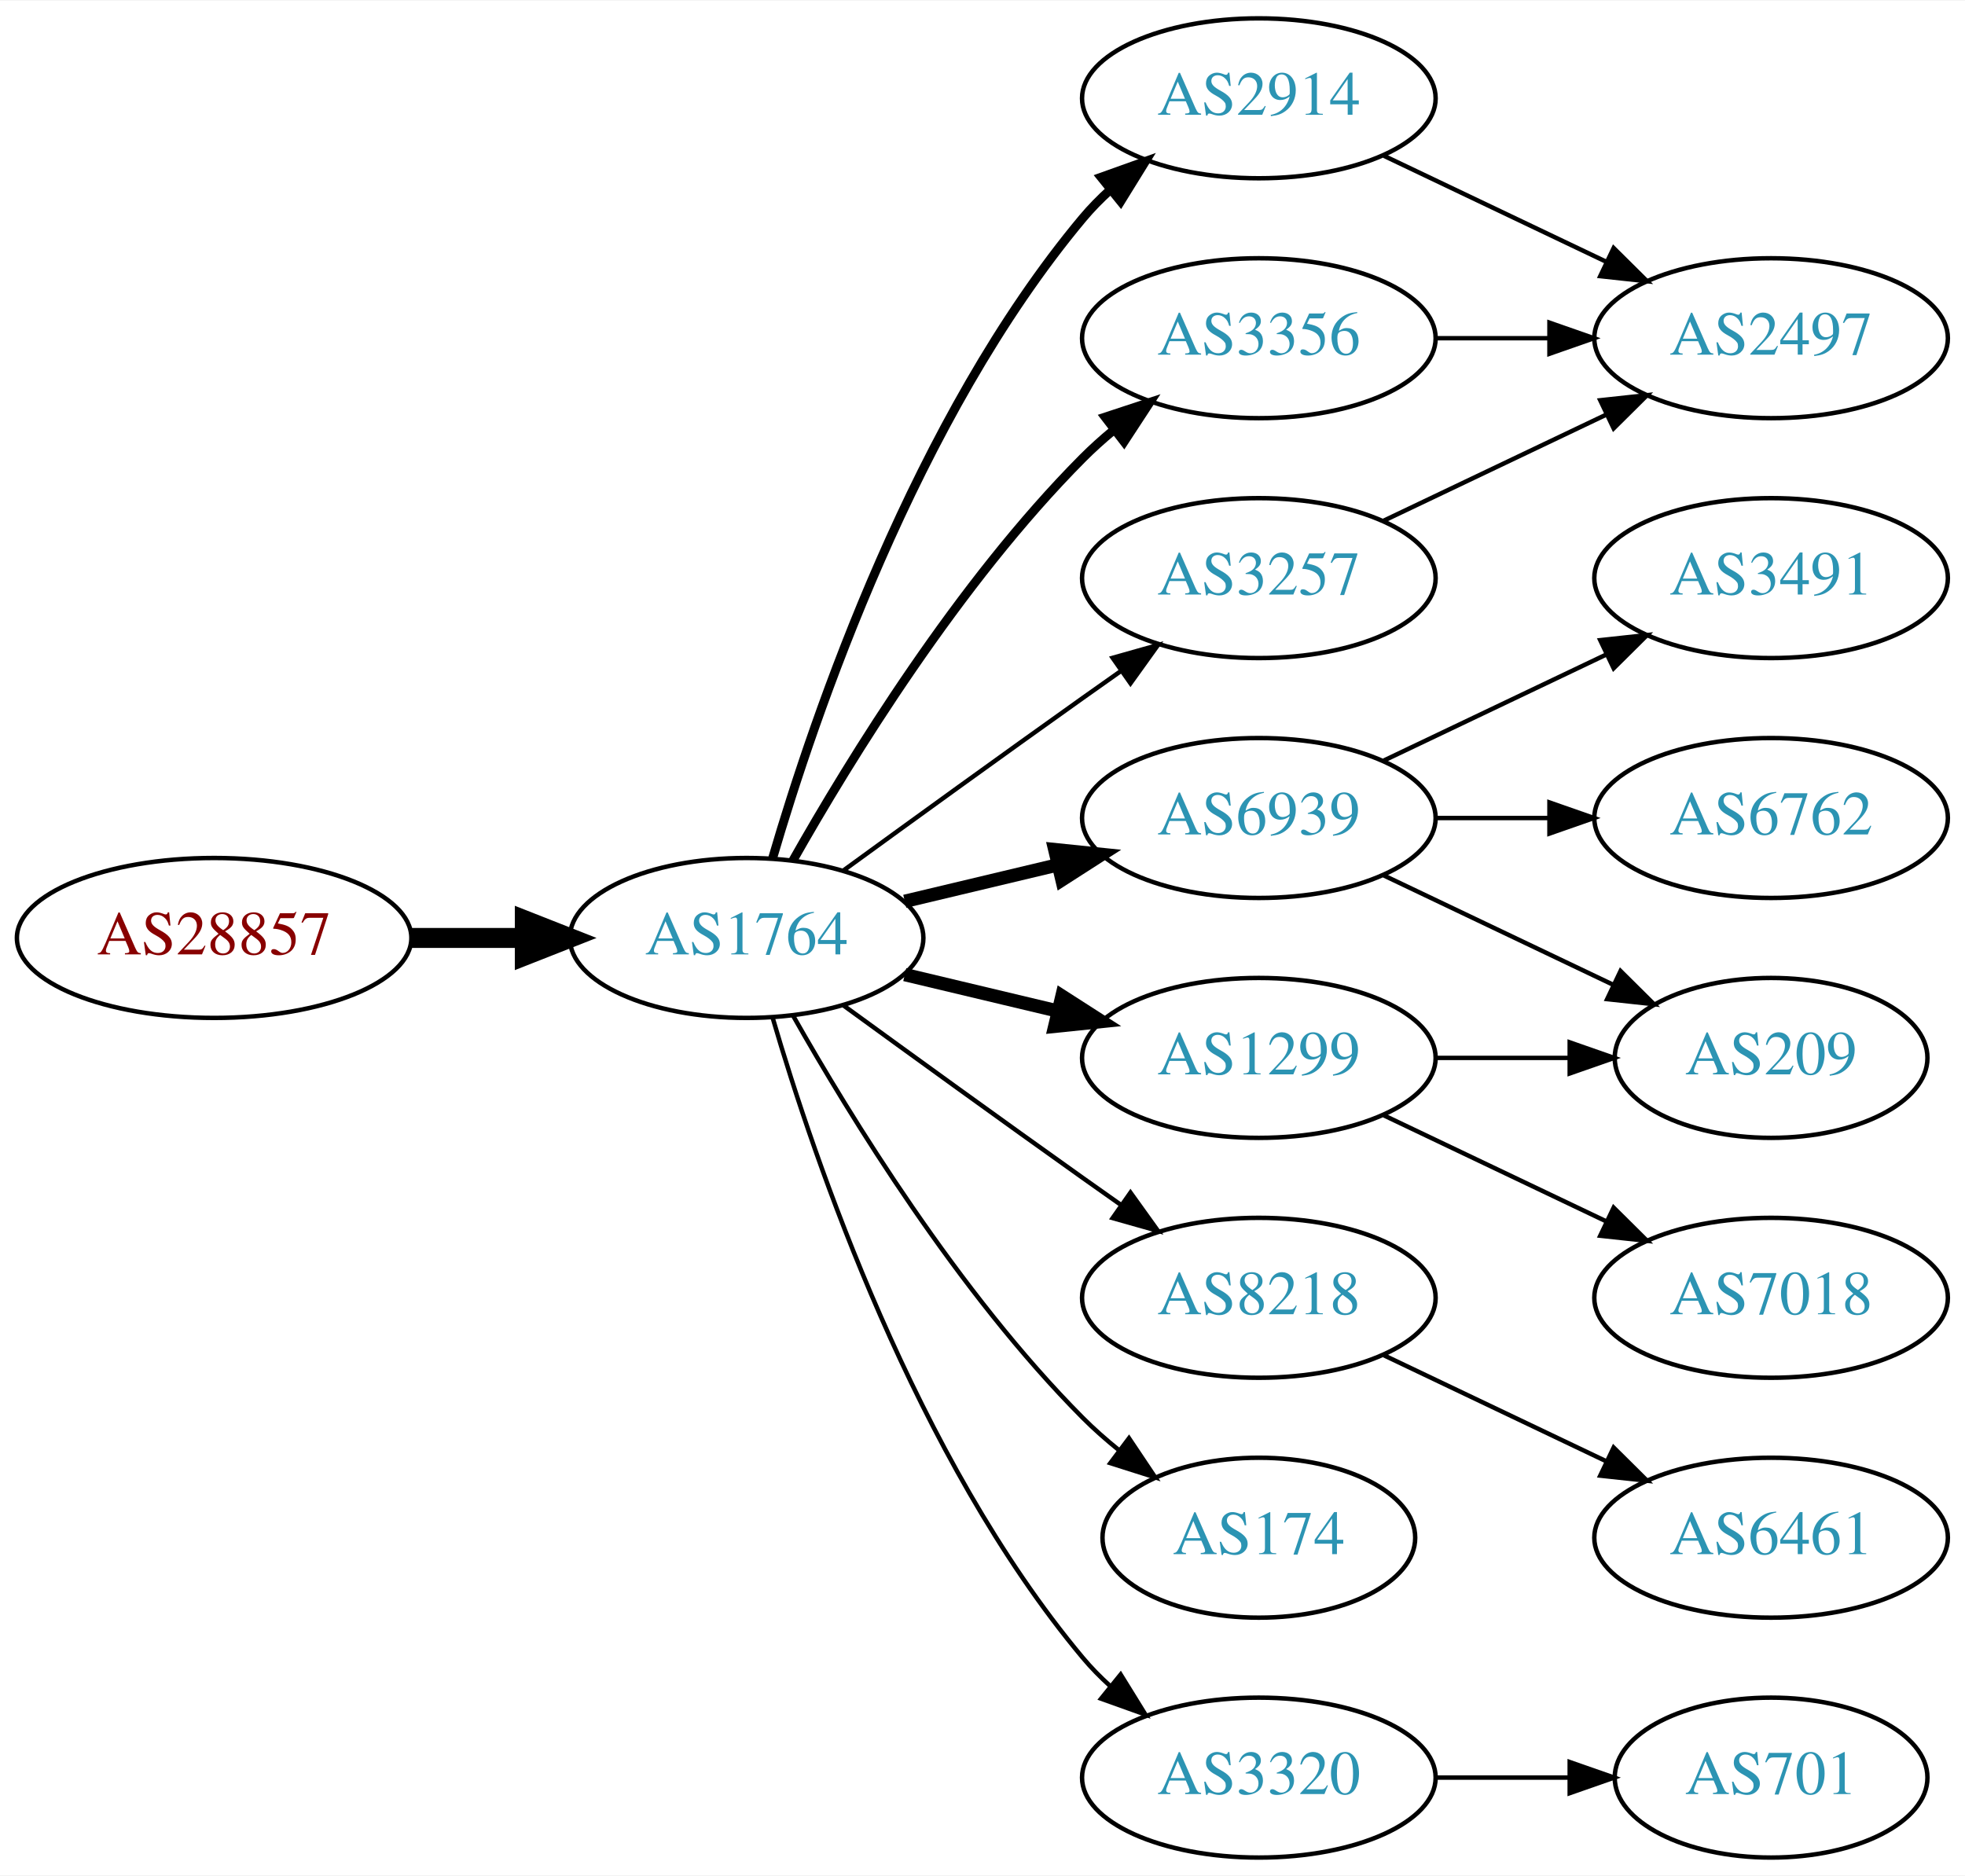
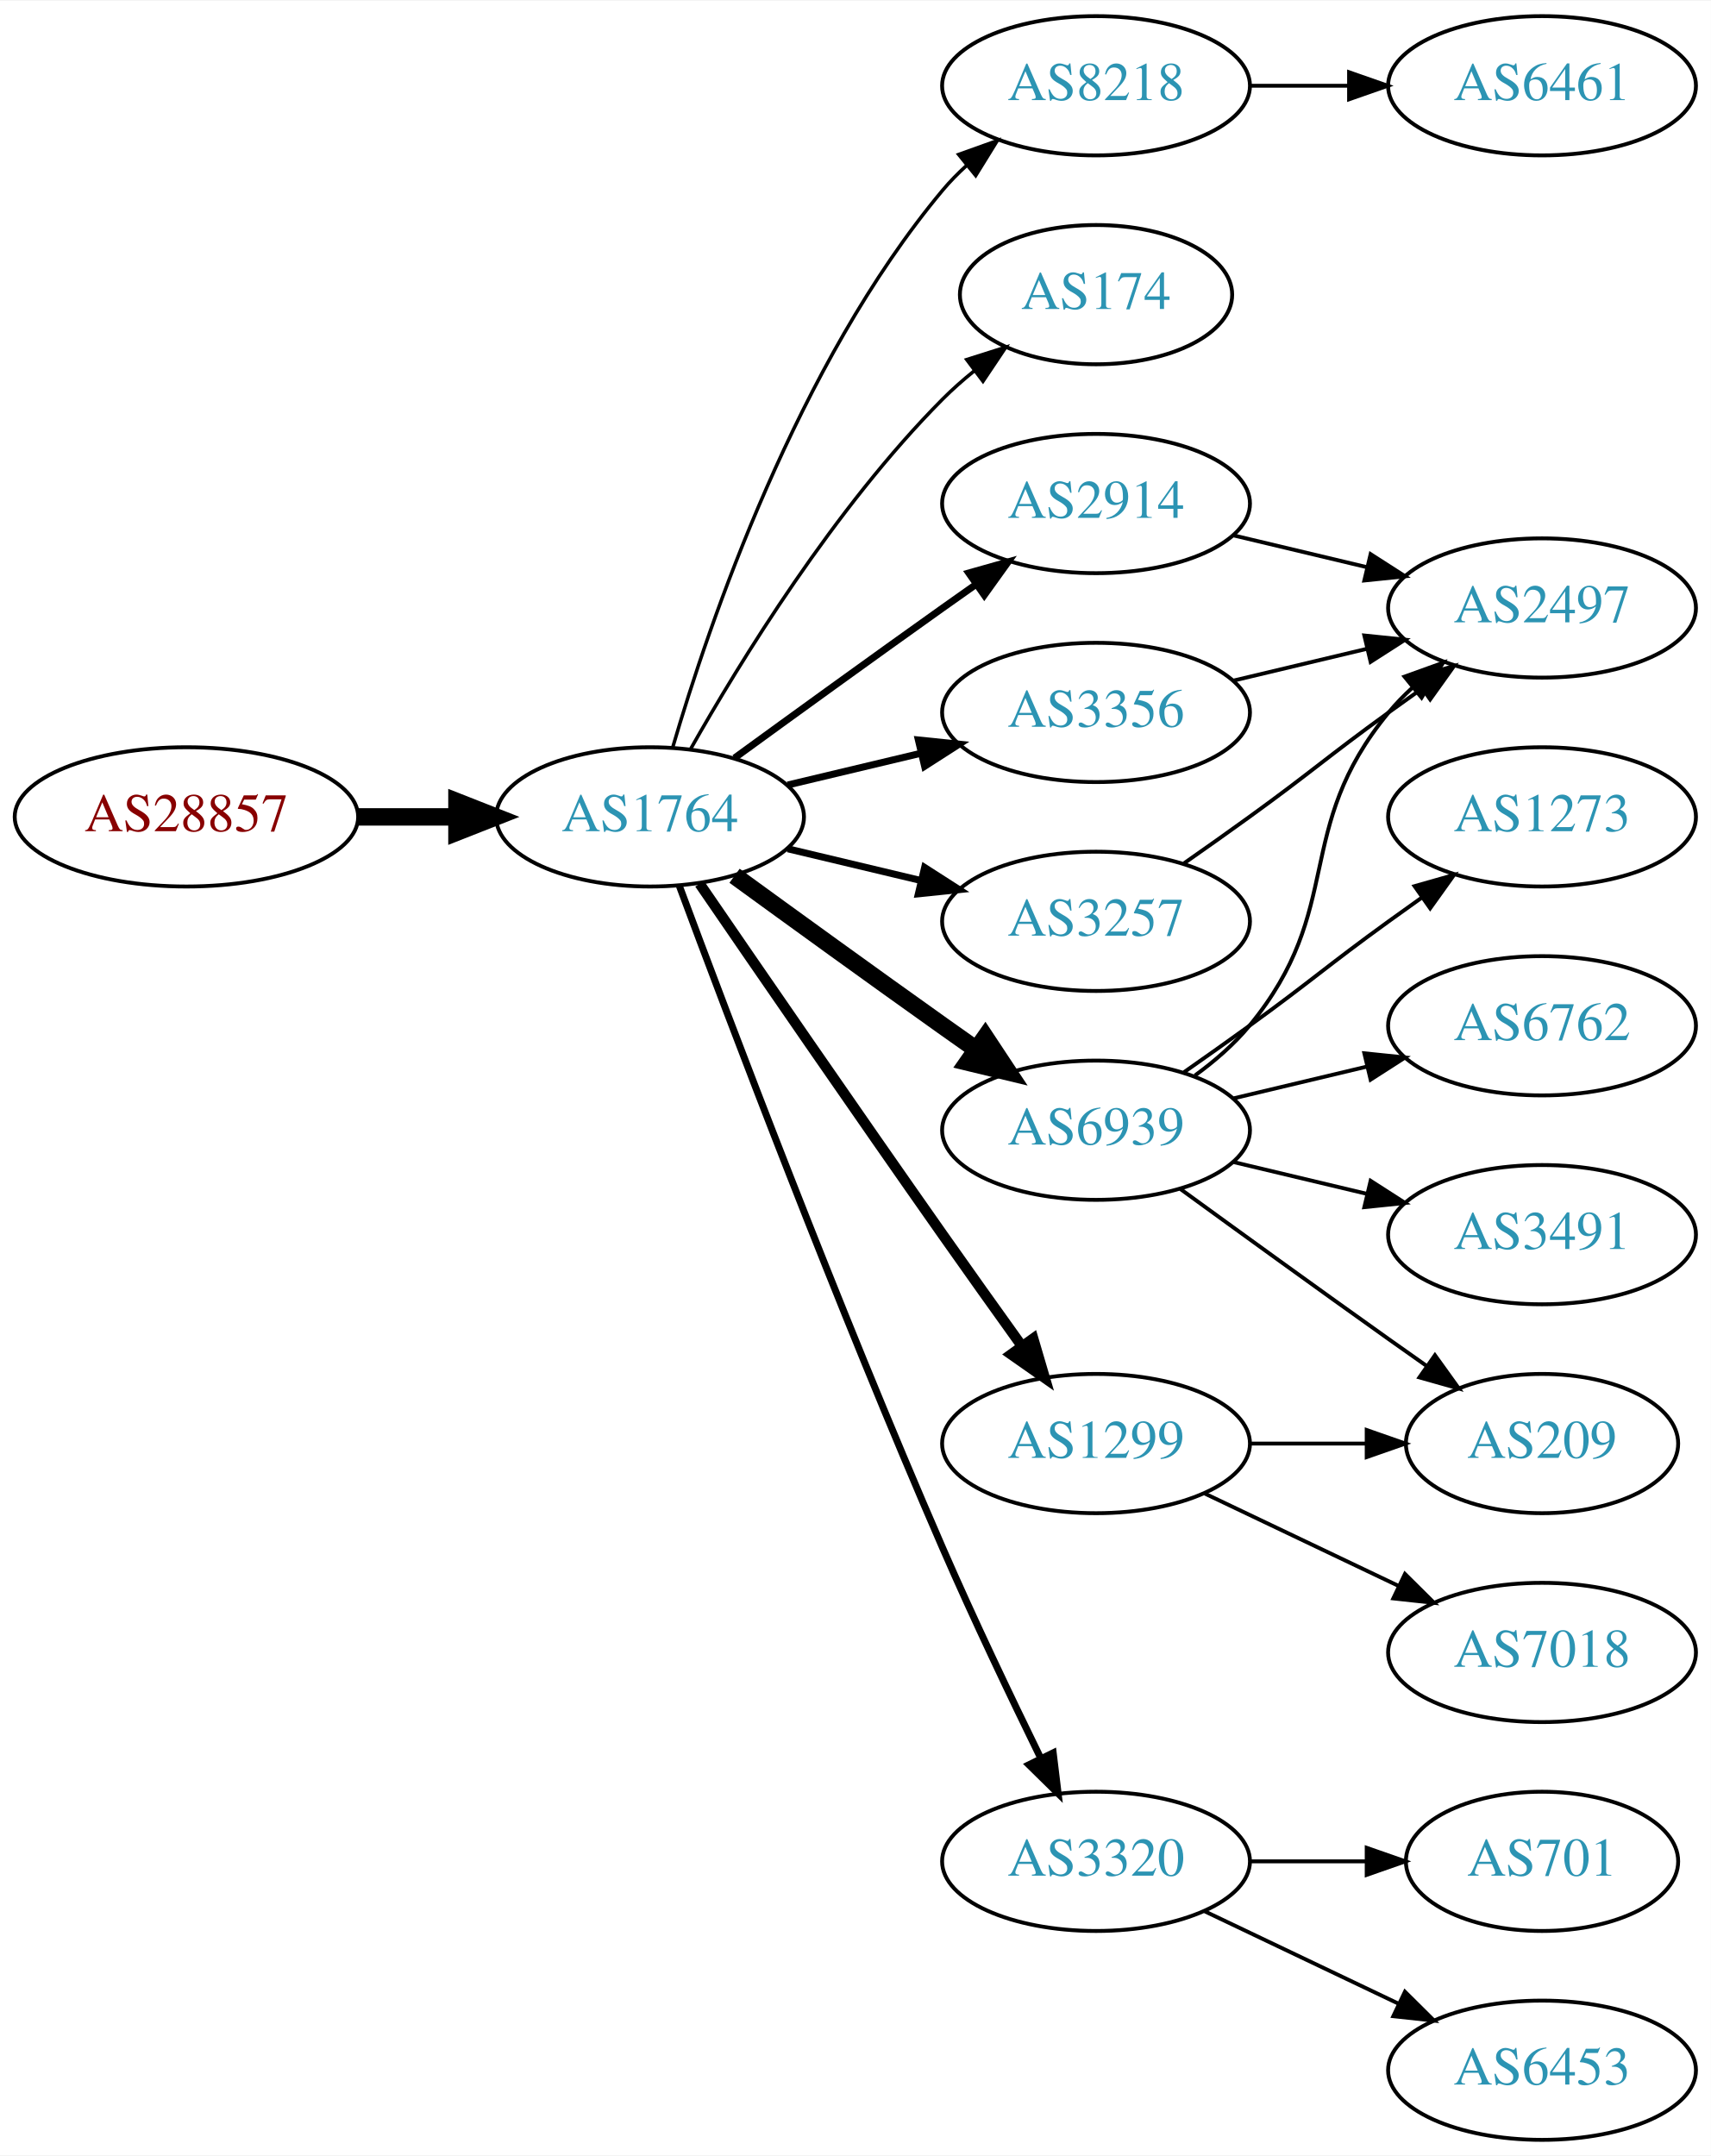
- <svg xmlns="http://www.w3.org/2000/svg" xmlns:xlink="http://www.w3.org/1999/xlink" width="442pt" height="422pt" viewBox="0.00 0.00 442.27 422.00">
-   <g id="graph0" class="graph" transform="scale(1 1) rotate(0) translate(4 418)">
-     <polygon fill="white" stroke="none" points="-4,4 -4,-418 438.271,-418 438.271,4 -4,4" />
+ <svg xmlns="http://www.w3.org/2000/svg" xmlns:xlink="http://www.w3.org/1999/xlink" width="442pt" height="557pt" viewBox="0.00 0.00 442.27 557.00">
+   <g id="graph0" class="graph" transform="scale(1 1) rotate(0) translate(4 553)">
+     <polygon fill="white" stroke="none" points="-4,4 -4,-553 438.271,-553 438.271,4 -4,4" />
    <g id="node1" class="node">
      <g id="a_node1">
        <a xlink:href="/asn/28857" xlink:title="AS28857 ~ DXC Technology Austria GmbH [AT]">
-           <ellipse fill="#ffffff" stroke="black" cx="44.196" cy="-207" rx="44.393" ry="18" />
-           <text text-anchor="middle" x="44.196" y="-203.3" font-family="Times,serif" font-size="14.00" fill="#880000">AS28857</text>
+           <ellipse fill="#ffffff" stroke="black" cx="44.196" cy="-342" rx="44.393" ry="18" />
+           <text text-anchor="middle" x="44.196" y="-338.3" font-family="Times,serif" font-size="14.00" fill="#880000">AS28857</text>
        </a>
      </g>
    </g>
    <g id="node2" class="node">
      <g id="a_node2">
        <a xlink:href="/asn/1764" xlink:title="AS1764 ~ NEXTLAYER-AS [AT]">
-           <ellipse fill="#ffffff" stroke="black" cx="164.039" cy="-207" rx="39.794" ry="18" />
-           <text text-anchor="middle" x="164.039" y="-203.3" font-family="Times,serif" font-size="14.00" fill="#2c94b3">AS1764</text>
+           <ellipse fill="#ffffff" stroke="black" cx="164.039" cy="-342" rx="39.794" ry="18" />
+           <text text-anchor="middle" x="164.039" y="-338.3" font-family="Times,serif" font-size="14.00" fill="#2c94b3">AS1764</text>
        </a>
      </g>
    </g>
    <g id="edge1" class="edge">
-       <path fill="none" stroke="black" stroke-width="4.5" d="M88.407,-207C96.72,-207 105.482,-207 113.965,-207" />
-       <polygon fill="black" stroke="black" stroke-width="4.5" points="114.123,-210.938 124.123,-207 114.123,-203.063 114.123,-210.938" />
+       <path fill="none" stroke="black" stroke-width="4.5" d="M88.407,-342C96.72,-342 105.482,-342 113.965,-342" />
+       <polygon fill="black" stroke="black" stroke-width="4.5" points="114.123,-345.938 124.123,-342 114.123,-338.063 114.123,-345.938" />
    </g>
    <g id="node3" class="node">
      <g id="a_node3">
-         <a xlink:href="/asn/3257" xlink:title="AS3257 ~ GTT [DE]">
-           <ellipse fill="#ffffff" stroke="black" cx="279.332" cy="-288" rx="39.794" ry="18" />
-           <text text-anchor="middle" x="279.332" y="-284.3" font-family="Times,serif" font-size="14.00" fill="#2c94b3">AS3257</text>
+         <a xlink:href="/asn/8218" xlink:title="AS8218 ~ legacy Neotelecoms [FR]">
+           <ellipse fill="#ffffff" stroke="black" cx="279.332" cy="-531" rx="39.794" ry="18" />
+           <text text-anchor="middle" x="279.332" y="-527.3" font-family="Times,serif" font-size="14.00" fill="#2c94b3">AS8218</text>
        </a>
      </g>
    </g>
    <g id="edge2" class="edge">
-       <path fill="none" stroke="black" d="M185.887,-222.222C200.821,-233.091 221.435,-248.025 239.685,-261 242.506,-263.005 245.449,-265.085 248.397,-267.159" />
-       <polygon fill="black" stroke="black" points="246.424,-270.05 256.621,-272.926 250.443,-264.319 246.424,-270.05" />
+       <path fill="none" stroke="black" stroke-width="0.9" d="M169.913,-360.002C179.227,-391.844 202.043,-458.981 239.685,-504 241.555,-506.237 243.654,-508.374 245.88,-510.396" />
+       <polygon fill="black" stroke="black" stroke-width="0.9" points="243.823,-513.234 253.799,-516.804 248.227,-507.793 243.823,-513.234" />
    </g>
    <g id="node4" class="node">
      <g id="a_node4">
-         <a xlink:href="/asn/6939" xlink:title="AS6939 ~ Hurricane Electric LLC [US]">
-           <ellipse fill="#ffffff" stroke="black" cx="279.332" cy="-234" rx="39.794" ry="18" />
-           <text text-anchor="middle" x="279.332" y="-230.3" font-family="Times,serif" font-size="14.00" fill="#2c94b3">AS6939</text>
+         <a xlink:href="/asn/174" xlink:title="AS174 ~ Cogent Communications [US]">
+           <ellipse fill="#ffffff" stroke="black" cx="279.332" cy="-477" rx="35.194" ry="18" />
+           <text text-anchor="middle" x="279.332" y="-473.3" font-family="Times,serif" font-size="14.00" fill="#2c94b3">AS174</text>
        </a>
      </g>
    </g>
    <g id="edge3" class="edge">
-       <path fill="none" stroke="black" stroke-width="3" d="M199.646,-215.248C210.517,-217.838 222.671,-220.735 234.114,-223.462" />
-       <polygon fill="black" stroke="black" stroke-width="3" points="233.397,-226.889 243.936,-225.803 235.02,-220.08 233.397,-226.889" />
+       <path fill="none" stroke="black" stroke-width="0.9" d="M174.498,-359.49C187.28,-382.096 211.712,-421.886 239.685,-450 242.185,-452.513 244.946,-454.949 247.807,-457.261" />
+       <polygon fill="black" stroke="black" stroke-width="0.9" points="245.905,-460.21 256.004,-463.413 250.108,-454.611 245.905,-460.21" />
    </g>
    <g id="node5" class="node">
      <g id="a_node5">
        <a xlink:href="/asn/2914" xlink:title="AS2914 ~ NTT America, Inc. [US]">
-           <ellipse fill="#ffffff" stroke="black" cx="279.332" cy="-396" rx="39.794" ry="18" />
-           <text text-anchor="middle" x="279.332" y="-392.3" font-family="Times,serif" font-size="14.00" fill="#2c94b3">AS2914</text>
+           <ellipse fill="#ffffff" stroke="black" cx="279.332" cy="-423" rx="39.794" ry="18" />
+           <text text-anchor="middle" x="279.332" y="-419.3" font-family="Times,serif" font-size="14.00" fill="#2c94b3">AS2914</text>
        </a>
      </g>
    </g>
    <g id="edge4" class="edge">
-       <path fill="none" stroke="black" stroke-width="2" d="M169.913,-225.002C179.227,-256.844 202.043,-323.981 239.685,-369 241.555,-371.237 243.654,-373.374 245.88,-375.396" />
-       <polygon fill="black" stroke="black" stroke-width="2" points="243.823,-378.234 253.799,-381.804 248.227,-372.793 243.823,-378.234" />
+       <path fill="none" stroke="black" stroke-width="1.8" d="M185.887,-357.222C200.821,-368.091 221.435,-383.025 239.685,-396 242.506,-398.005 245.449,-400.085 248.397,-402.159" />
+       <polygon fill="black" stroke="black" stroke-width="1.8" points="246.424,-405.05 256.621,-407.926 250.443,-399.319 246.424,-405.05" />
    </g>
    <g id="node6" class="node">
      <g id="a_node6">
-         <a xlink:href="/asn/8218" xlink:title="AS8218 ~ legacy Neotelecoms [FR]">
-           <ellipse fill="#ffffff" stroke="black" cx="279.332" cy="-126" rx="39.794" ry="18" />
-           <text text-anchor="middle" x="279.332" y="-122.3" font-family="Times,serif" font-size="14.00" fill="#2c94b3">AS8218</text>
-         </a>
-       </g>
-     </g>
-     <g id="edge5" class="edge">
-       <path fill="none" stroke="black" d="M185.887,-191.778C200.821,-180.909 221.435,-165.975 239.685,-153 242.506,-150.995 245.449,-148.915 248.397,-146.841" />
-       <polygon fill="black" stroke="black" points="250.443,-149.681 256.621,-141.074 246.424,-143.95 250.443,-149.681" />
-     </g>
-     <g id="node7" class="node">
-       <g id="a_node7">
        <a xlink:href="/asn/1299" xlink:title="AS1299 ~ Telia Carrier [EU]">
          <ellipse fill="#ffffff" stroke="black" cx="279.332" cy="-180" rx="39.794" ry="18" />
          <text text-anchor="middle" x="279.332" y="-176.3" font-family="Times,serif" font-size="14.00" fill="#2c94b3">AS1299</text>
        </a>
      </g>
    </g>
+     <g id="edge5" class="edge">
+       <path fill="none" stroke="black" stroke-width="2.7" d="M176.846,-324.731C191.489,-303.358 217.262,-265.88 239.685,-234 246.32,-224.567 253.67,-214.261 260.164,-205.205" />
+       <polygon fill="black" stroke="black" stroke-width="2.7" points="263.085,-207.138 266.076,-196.974 257.399,-203.054 263.085,-207.138" />
+     </g>
+     <g id="node7" class="node">
+       <g id="a_node7">
+         <a xlink:href="/asn/6939" xlink:title="AS6939 ~ Hurricane Electric LLC [US]">
+           <ellipse fill="#ffffff" stroke="black" cx="279.332" cy="-261" rx="39.794" ry="18" />
+           <text text-anchor="middle" x="279.332" y="-257.3" font-family="Times,serif" font-size="14.00" fill="#2c94b3">AS6939</text>
+         </a>
+       </g>
+     </g>
    <g id="edge6" class="edge">
-       <path fill="none" stroke="black" stroke-width="3" d="M199.646,-198.752C210.517,-196.162 222.671,-193.265 234.114,-190.538" />
-       <polygon fill="black" stroke="black" stroke-width="3" points="235.02,-193.92 243.936,-188.197 233.397,-187.111 235.02,-193.92" />
+       <path fill="none" stroke="black" stroke-width="4.5" d="M185.887,-326.778C200.821,-315.909 221.435,-300.975 239.685,-288 242.506,-285.995 245.449,-283.915 248.397,-281.841" />
+       <polygon fill="black" stroke="black" stroke-width="4.5" points="250.694,-285.039 256.621,-276.074 246.173,-278.591 250.694,-285.039" />
    </g>
    <g id="node8" class="node">
      <g id="a_node8">
-         <a xlink:href="/asn/3356" xlink:title="AS3356 ~ Level 3 Parent, LLC [US]">
-           <ellipse fill="#ffffff" stroke="black" cx="279.332" cy="-342" rx="39.794" ry="18" />
-           <text text-anchor="middle" x="279.332" y="-338.3" font-family="Times,serif" font-size="14.00" fill="#2c94b3">AS3356</text>
+         <a xlink:href="/asn/3320" xlink:title="AS3320 ~ DTAG [DE]">
+           <ellipse fill="#ffffff" stroke="black" cx="279.332" cy="-72" rx="39.794" ry="18" />
+           <text text-anchor="middle" x="279.332" y="-68.3" font-family="Times,serif" font-size="14.00" fill="#2c94b3">AS3320</text>
        </a>
      </g>
    </g>
    <g id="edge7" class="edge">
-       <path fill="none" stroke="black" stroke-width="2" d="M174.498,-224.49C187.28,-247.096 211.712,-286.886 239.685,-315 241.796,-317.121 244.092,-319.188 246.477,-321.171" />
-       <polygon fill="black" stroke="black" stroke-width="2" points="244.73,-324.242 254.793,-327.556 248.993,-318.69 244.73,-324.242" />
+       <path fill="none" stroke="black" stroke-width="1.8" d="M171.632,-324.113C184.176,-290.364 212.644,-215.104 239.685,-153 247.669,-134.663 257.363,-114.351 265.044,-98.654" />
+       <polygon fill="black" stroke="black" stroke-width="1.8" points="268.257,-100.053 269.534,-89.536 261.976,-96.961 268.257,-100.053" />
    </g>
    <g id="node9" class="node">
      <g id="a_node9">
-         <a xlink:href="/asn/174" xlink:title="AS174 ~ Cogent Communications [US]">
-           <ellipse fill="#ffffff" stroke="black" cx="279.332" cy="-72" rx="35.194" ry="18" />
-           <text text-anchor="middle" x="279.332" y="-68.3" font-family="Times,serif" font-size="14.00" fill="#2c94b3">AS174</text>
+         <a xlink:href="/asn/3356" xlink:title="AS3356 ~ Level 3 Parent, LLC [US]">
+           <ellipse fill="#ffffff" stroke="black" cx="279.332" cy="-369" rx="39.794" ry="18" />
+           <text text-anchor="middle" x="279.332" y="-365.3" font-family="Times,serif" font-size="14.00" fill="#2c94b3">AS3356</text>
        </a>
      </g>
    </g>
    <g id="edge8" class="edge">
-       <path fill="none" stroke="black" d="M174.498,-189.51C187.28,-166.904 211.712,-127.114 239.685,-99 242.185,-96.487 244.946,-94.052 247.807,-91.739" />
-       <polygon fill="black" stroke="black" points="250.108,-94.389 256.004,-85.587 245.905,-88.79 250.108,-94.389" />
+       <path fill="none" stroke="black" stroke-width="1.8" d="M199.646,-350.248C210.517,-352.838 222.671,-355.735 234.114,-358.462" />
+       <polygon fill="black" stroke="black" stroke-width="1.8" points="233.397,-361.889 243.936,-360.803 235.02,-355.08 233.397,-361.889" />
    </g>
    <g id="node10" class="node">
      <g id="a_node10">
-         <a xlink:href="/asn/3320" xlink:title="AS3320 ~ DTAG [DE]">
-           <ellipse fill="#ffffff" stroke="black" cx="279.332" cy="-18" rx="39.794" ry="18" />
-           <text text-anchor="middle" x="279.332" y="-14.3" font-family="Times,serif" font-size="14.00" fill="#2c94b3">AS3320</text>
+         <a xlink:href="/asn/3257" xlink:title="AS3257 ~ GTT [DE]">
+           <ellipse fill="#ffffff" stroke="black" cx="279.332" cy="-315" rx="39.794" ry="18" />
+           <text text-anchor="middle" x="279.332" y="-311.3" font-family="Times,serif" font-size="14.00" fill="#2c94b3">AS3257</text>
        </a>
      </g>
    </g>
    <g id="edge9" class="edge">
-       <path fill="none" stroke="black" d="M169.913,-188.998C179.227,-157.156 202.043,-90.019 239.685,-45 241.555,-42.763 243.654,-40.626 245.88,-38.604" />
-       <polygon fill="black" stroke="black" points="248.227,-41.208 253.799,-32.196 243.823,-35.766 248.227,-41.208" />
+       <path fill="none" stroke="black" stroke-width="1.8" d="M199.646,-333.752C210.517,-331.162 222.671,-328.265 234.114,-325.538" />
+       <polygon fill="black" stroke="black" stroke-width="1.8" points="235.02,-328.92 243.936,-323.197 233.397,-322.111 235.02,-328.92" />
    </g>
    <g id="node11" class="node">
      <g id="a_node11">
+         <a xlink:href="/asn/6461" xlink:title="AS6461 ~ Zayo Bandwidth [US]">
+           <ellipse fill="#ffffff" stroke="black" cx="394.625" cy="-531" rx="39.794" ry="18" />
+           <text text-anchor="middle" x="394.625" y="-527.3" font-family="Times,serif" font-size="14.00" fill="#2c94b3">AS6461</text>
+         </a>
+       </g>
+     </g>
+     <g id="edge10" class="edge">
+       <path fill="none" stroke="black" d="M319.004,-531C327.207,-531 335.971,-531 344.503,-531" />
+       <polygon fill="black" stroke="black" points="344.742,-534.5 354.742,-531 344.742,-527.5 344.742,-534.5" />
+     </g>
+     <g id="node14" class="node">
+       <g id="a_node14">
        <a xlink:href="/asn/2497" xlink:title="AS2497 ~ Internet Initiative Japan Inc. [JP]">
-           <ellipse fill="#ffffff" stroke="black" cx="394.625" cy="-342" rx="39.794" ry="18" />
-           <text text-anchor="middle" x="394.625" y="-338.3" font-family="Times,serif" font-size="14.00" fill="#2c94b3">AS2497</text>
-         </a>
-       </g>
-     </g>
-     <g id="edge10" class="edge">
-       <path fill="none" stroke="black" d="M307.468,-300.934C322.462,-308.081 341.283,-317.052 357.506,-324.785" />
-       <polygon fill="black" stroke="black" points="356.177,-328.028 366.71,-329.171 359.188,-321.709 356.177,-328.028" />
+           <ellipse fill="#ffffff" stroke="black" cx="394.625" cy="-396" rx="39.794" ry="18" />
+           <text text-anchor="middle" x="394.625" y="-392.3" font-family="Times,serif" font-size="14.00" fill="#2c94b3">AS2497</text>
+         </a>
+       </g>
+     </g>
+     <g id="edge22" class="edge">
+       <path fill="none" stroke="black" d="M314.939,-414.752C325.81,-412.162 337.964,-409.265 349.407,-406.538" />
+       <polygon fill="black" stroke="black" points="350.313,-409.92 359.229,-404.197 348.69,-403.111 350.313,-409.92" />
    </g>
    <g id="node12" class="node">
      <g id="a_node12">
-         <a xlink:href="/asn/6762" xlink:title="AS6762 ~ TELECOM ITALIA SPARKLE S.p.A. [IT]">
-           <ellipse fill="#ffffff" stroke="black" cx="394.625" cy="-234" rx="39.794" ry="18" />
-           <text text-anchor="middle" x="394.625" y="-230.3" font-family="Times,serif" font-size="14.00" fill="#2c94b3">AS6762</text>
+         <a xlink:href="/asn/7018" xlink:title="AS7018 ~ AT&amp;T Services, Inc. [US]">
+           <ellipse fill="#ffffff" stroke="black" cx="394.625" cy="-126" rx="39.794" ry="18" />
+           <text text-anchor="middle" x="394.625" y="-122.3" font-family="Times,serif" font-size="14.00" fill="#2c94b3">AS7018</text>
        </a>
      </g>
    </g>
    <g id="edge11" class="edge">
-       <path fill="none" stroke="black" d="M319.004,-234C327.207,-234 335.971,-234 344.503,-234" />
-       <polygon fill="black" stroke="black" points="344.742,-237.5 354.742,-234 344.742,-230.5 344.742,-237.5" />
+       <path fill="none" stroke="black" d="M307.468,-167.066C322.462,-159.919 341.283,-150.948 357.506,-143.215" />
+       <polygon fill="black" stroke="black" points="359.188,-146.291 366.71,-138.829 356.177,-139.972 359.188,-146.291" />
    </g>
    <g id="node13" class="node">
      <g id="a_node13">
        <a xlink:href="/asn/209" xlink:title="AS209 ~ CenturyLink Communications, LLC [US]">
          <ellipse fill="#ffffff" stroke="black" cx="394.625" cy="-180" rx="35.194" ry="18" />
          <text text-anchor="middle" x="394.625" y="-176.3" font-family="Times,serif" font-size="14.00" fill="#2c94b3">AS209</text>
        </a>
      </g>
    </g>
    <g id="edge12" class="edge">
-       <path fill="none" stroke="black" d="M307.468,-221.066C322.9,-213.71 342.385,-204.423 358.92,-196.541" />
-       <polygon fill="black" stroke="black" points="360.741,-199.551 368.262,-192.089 357.729,-193.232 360.741,-199.551" />
-     </g>
-     <g id="node14" class="node">
-       <g id="a_node14">
-         <a xlink:href="/asn/3491" xlink:title="AS3491 ~ PCCW Global, Inc. [US]">
-           <ellipse fill="#ffffff" stroke="black" cx="394.625" cy="-288" rx="39.794" ry="18" />
-           <text text-anchor="middle" x="394.625" y="-284.3" font-family="Times,serif" font-size="14.00" fill="#2c94b3">AS3491</text>
-         </a>
-       </g>
+       <path fill="none" stroke="black" d="M319.004,-180C328.709,-180 339.2,-180 349.163,-180" />
+       <polygon fill="black" stroke="black" points="349.299,-183.5 359.299,-180 349.299,-176.5 349.299,-183.5" />
+     </g>
+     <g id="edge16" class="edge">
+       <path fill="none" stroke="black" d="M301.18,-245.778C316.114,-234.909 336.727,-219.975 354.978,-207 358.188,-204.718 361.557,-202.339 364.912,-199.982" />
+       <polygon fill="black" stroke="black" points="366.94,-202.834 373.123,-194.23 362.924,-197.101 366.94,-202.834" />
    </g>
    <g id="edge13" class="edge">
-       <path fill="none" stroke="black" d="M307.468,-246.934C322.462,-254.081 341.283,-263.052 357.506,-270.785" />
-       <polygon fill="black" stroke="black" points="356.177,-274.028 366.71,-275.171 359.188,-267.709 356.177,-274.028" />
-     </g>
-     <g id="edge18" class="edge">
-       <path fill="none" stroke="black" d="M307.468,-383.066C322.462,-375.919 341.283,-366.948 357.506,-359.215" />
-       <polygon fill="black" stroke="black" points="359.188,-362.291 366.71,-354.829 356.177,-355.972 359.188,-362.291" />
+       <path fill="none" stroke="black" d="M304.912,-275.156C310.007,-278.872 315.02,-283.201 318.978,-288 344.043,-318.394 329.913,-338.606 354.978,-369 356.833,-371.25 358.92,-373.396 361.139,-375.424" />
+       <polygon fill="black" stroke="black" points="359.075,-378.256 369.044,-381.844 363.488,-372.823 359.075,-378.256" />
    </g>
    <g id="node15" class="node">
      <g id="a_node15">
-         <a xlink:href="/asn/6461" xlink:title="AS6461 ~ Zayo Bandwidth [US]">
-           <ellipse fill="#ffffff" stroke="black" cx="394.625" cy="-72" rx="39.794" ry="18" />
-           <text text-anchor="middle" x="394.625" y="-68.3" font-family="Times,serif" font-size="14.00" fill="#2c94b3">AS6461</text>
+         <a xlink:href="/asn/1273" xlink:title="AS1273 ~ Vodafone Group PLC [EU]">
+           <ellipse fill="#ffffff" stroke="black" cx="394.625" cy="-342" rx="39.794" ry="18" />
+           <text text-anchor="middle" x="394.625" y="-338.3" font-family="Times,serif" font-size="14.00" fill="#2c94b3">AS1273</text>
        </a>
      </g>
    </g>
    <g id="edge14" class="edge">
-       <path fill="none" stroke="black" d="M307.468,-113.066C322.462,-105.919 341.283,-96.948 357.506,-89.215" />
-       <polygon fill="black" stroke="black" points="359.188,-92.291 366.71,-84.829 356.177,-85.972 359.188,-92.291" />
-     </g>
-     <g id="edge16" class="edge">
-       <path fill="none" stroke="black" d="M319.004,-180C328.709,-180 339.2,-180 349.163,-180" />
-       <polygon fill="black" stroke="black" points="349.299,-183.5 359.299,-180 349.299,-176.5 349.299,-183.5" />
+       <path fill="none" stroke="black" d="M302.089,-276.009C307.623,-279.879 313.542,-284.064 318.978,-288 335.178,-299.729 338.778,-303.271 354.978,-315 357.781,-317.029 360.712,-319.125 363.653,-321.21" />
+       <polygon fill="black" stroke="black" points="361.675,-324.097 371.868,-326.991 365.704,-318.373 361.675,-324.097" />
    </g>
    <g id="node16" class="node">
      <g id="a_node16">
-         <a xlink:href="/asn/7018" xlink:title="AS7018 ~ AT&amp;T Services, Inc. [US]">
-           <ellipse fill="#ffffff" stroke="black" cx="394.625" cy="-126" rx="39.794" ry="18" />
-           <text text-anchor="middle" x="394.625" y="-122.3" font-family="Times,serif" font-size="14.00" fill="#2c94b3">AS7018</text>
+         <a xlink:href="/asn/6762" xlink:title="AS6762 ~ TELECOM ITALIA SPARKLE S.p.A. [IT]">
+           <ellipse fill="#ffffff" stroke="black" cx="394.625" cy="-288" rx="39.794" ry="18" />
+           <text text-anchor="middle" x="394.625" y="-284.3" font-family="Times,serif" font-size="14.00" fill="#2c94b3">AS6762</text>
        </a>
      </g>
    </g>
    <g id="edge15" class="edge">
-       <path fill="none" stroke="black" d="M307.468,-167.066C322.462,-159.919 341.283,-150.948 357.506,-143.215" />
-       <polygon fill="black" stroke="black" points="359.188,-146.291 366.71,-138.829 356.177,-139.972 359.188,-146.291" />
-     </g>
-     <g id="edge17" class="edge">
-       <path fill="none" stroke="black" d="M319.004,-342C327.207,-342 335.971,-342 344.503,-342" />
-       <polygon fill="black" stroke="black" points="344.742,-345.5 354.742,-342 344.742,-338.5 344.742,-345.5" />
+       <path fill="none" stroke="black" d="M314.939,-269.248C325.81,-271.838 337.964,-274.735 349.407,-277.462" />
+       <polygon fill="black" stroke="black" points="348.69,-280.889 359.229,-279.803 350.313,-274.08 348.69,-280.889" />
    </g>
    <g id="node17" class="node">
      <g id="a_node17">
+         <a xlink:href="/asn/3491" xlink:title="AS3491 ~ PCCW Global, Inc. [US]">
+           <ellipse fill="#ffffff" stroke="black" cx="394.625" cy="-234" rx="39.794" ry="18" />
+           <text text-anchor="middle" x="394.625" y="-230.3" font-family="Times,serif" font-size="14.00" fill="#2c94b3">AS3491</text>
+         </a>
+       </g>
+     </g>
+     <g id="edge17" class="edge">
+       <path fill="none" stroke="black" d="M314.939,-252.752C325.81,-250.162 337.964,-247.265 349.407,-244.538" />
+       <polygon fill="black" stroke="black" points="350.313,-247.92 359.229,-242.197 348.69,-241.111 350.313,-247.92" />
+     </g>
+     <g id="node18" class="node">
+       <g id="a_node18">
        <a xlink:href="/asn/701" xlink:title="AS701 ~ UUNET [US]">
-           <ellipse fill="#ffffff" stroke="black" cx="394.625" cy="-18" rx="35.194" ry="18" />
-           <text text-anchor="middle" x="394.625" y="-14.3" font-family="Times,serif" font-size="14.00" fill="#2c94b3">AS701</text>
+           <ellipse fill="#ffffff" stroke="black" cx="394.625" cy="-72" rx="35.194" ry="18" />
+           <text text-anchor="middle" x="394.625" y="-68.3" font-family="Times,serif" font-size="14.00" fill="#2c94b3">AS701</text>
+         </a>
+       </g>
+     </g>
+     <g id="edge18" class="edge">
+       <path fill="none" stroke="black" d="M319.004,-72C328.709,-72 339.2,-72 349.163,-72" />
+       <polygon fill="black" stroke="black" points="349.299,-75.5 359.299,-72 349.299,-68.5 349.299,-75.5" />
+     </g>
+     <g id="node19" class="node">
+       <g id="a_node19">
+         <a xlink:href="/asn/6453" xlink:title="AS6453 ~ TATA COMMUNICATIONS (AMERICA) INC [US]">
+           <ellipse fill="#ffffff" stroke="black" cx="394.625" cy="-18" rx="39.794" ry="18" />
+           <text text-anchor="middle" x="394.625" y="-14.3" font-family="Times,serif" font-size="14.00" fill="#2c94b3">AS6453</text>
        </a>
      </g>
    </g>
    <g id="edge19" class="edge">
-       <path fill="none" stroke="black" d="M319.004,-18C328.709,-18 339.2,-18 349.163,-18" />
-       <polygon fill="black" stroke="black" points="349.299,-21.5 359.299,-18 349.299,-14.5 349.299,-21.5" />
+       <path fill="none" stroke="black" d="M307.468,-59.066C322.462,-51.919 341.283,-42.948 357.506,-35.215" />
+       <polygon fill="black" stroke="black" points="359.188,-38.291 366.71,-30.829 356.177,-31.972 359.188,-38.291" />
+     </g>
+     <g id="edge20" class="edge">
+       <path fill="none" stroke="black" d="M314.939,-377.248C325.81,-379.838 337.964,-382.735 349.407,-385.462" />
+       <polygon fill="black" stroke="black" points="348.69,-388.889 359.229,-387.803 350.313,-382.08 348.69,-388.889" />
+     </g>
+     <g id="edge21" class="edge">
+       <path fill="none" stroke="black" d="M302.089,-330.009C307.623,-333.879 313.542,-338.064 318.978,-342 335.178,-353.729 338.778,-357.271 354.978,-369 357.781,-371.029 360.712,-373.125 363.653,-375.21" />
+       <polygon fill="black" stroke="black" points="361.675,-378.097 371.868,-380.991 365.704,-372.373 361.675,-378.097" />
    </g>
  </g>
</svg>
